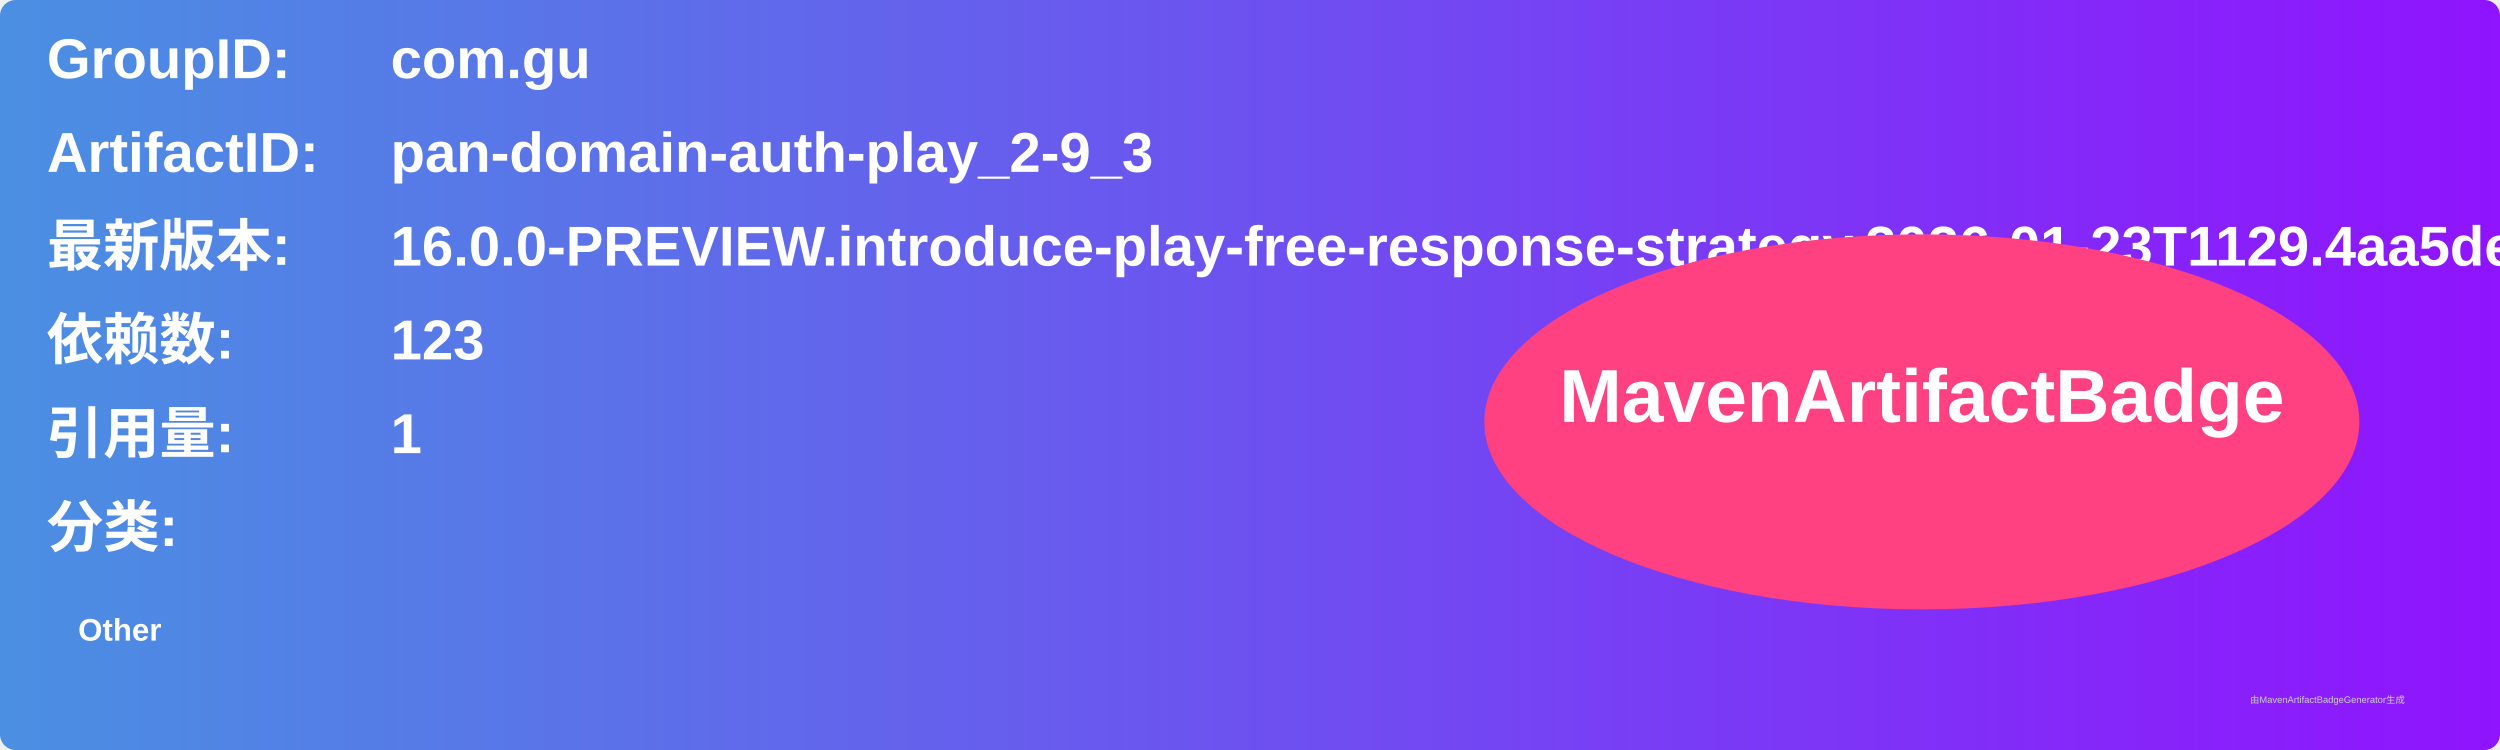
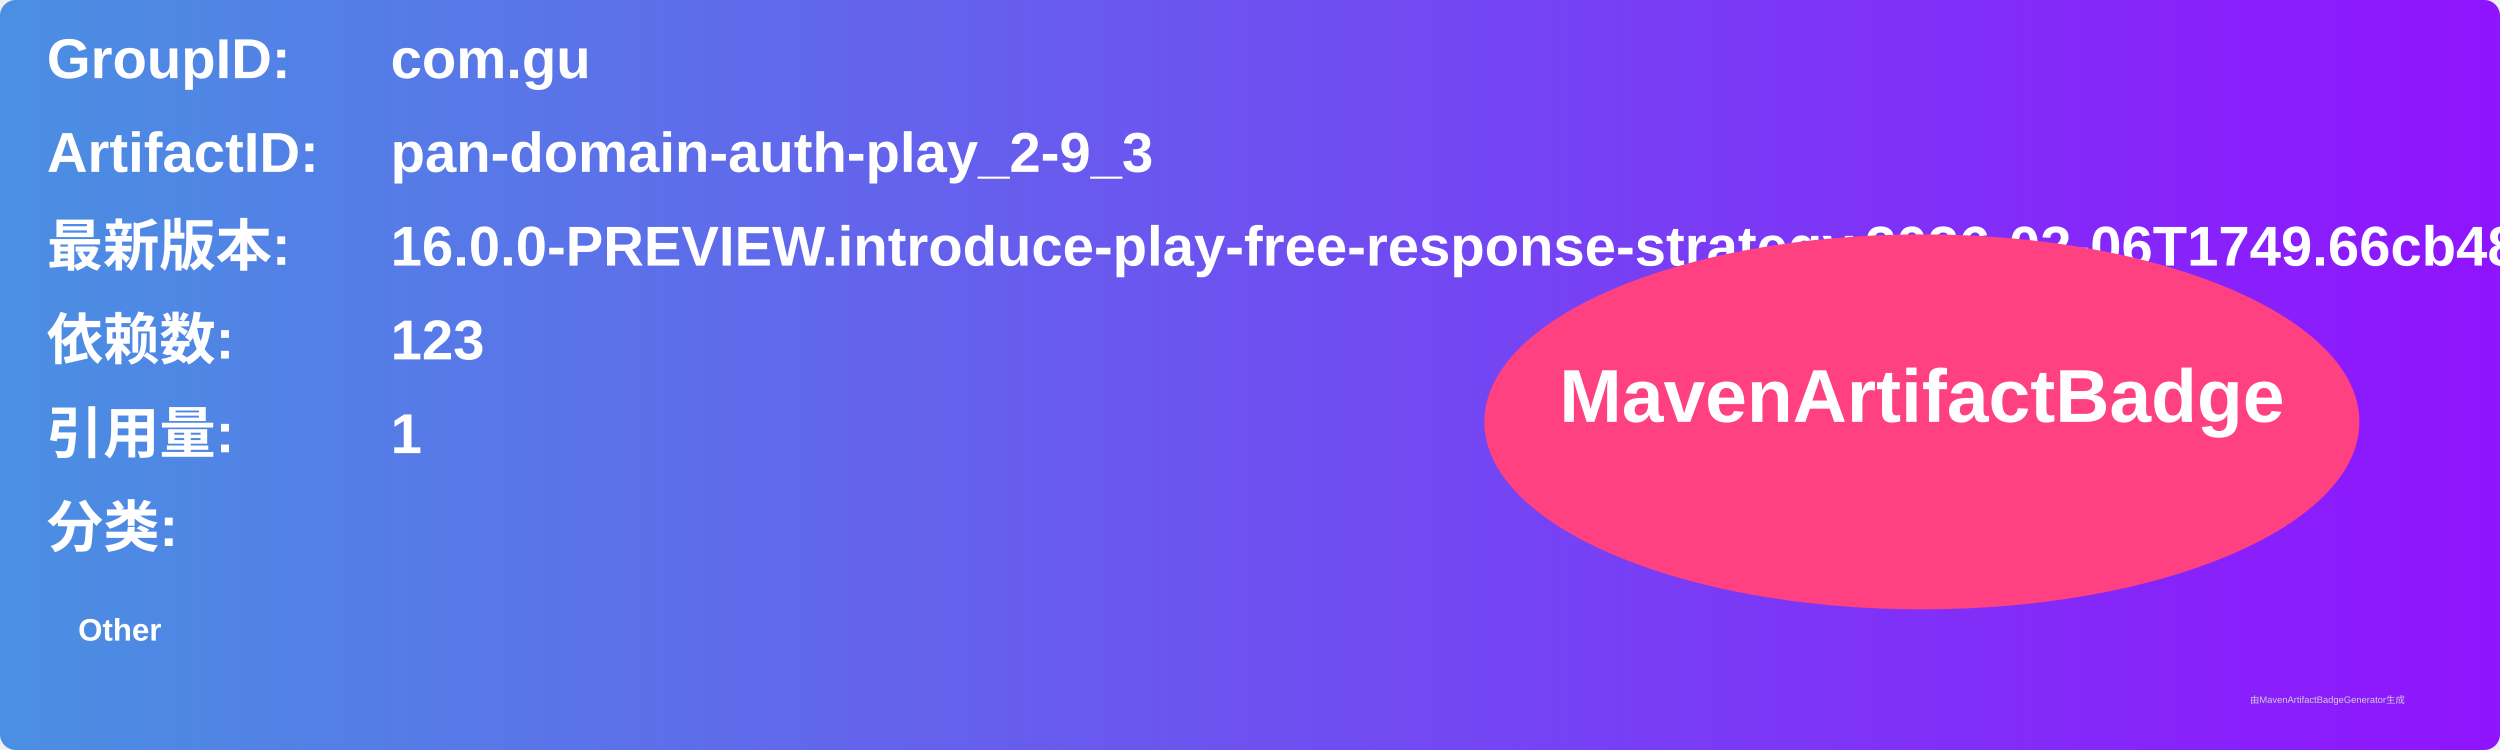
<svg xmlns="http://www.w3.org/2000/svg" width="800" height="240" viewBox="0 0 800 240">
  <linearGradient id="grad" x1="0%" y1="0%" x2="100%" y2="0%">
    <stop offset="0%" stop-color="#4a90e2" />
    <stop offset="100%" stop-color="#9013fe" />
  </linearGradient>
  <rect width="100%" height="100%" rx="5" ry="5" fill="url(#grad)" />
  <g transform="translate(15, 15)">
    <text x="0" y="10" font-family="Arial" font-size="18" fill="white" font-weight="bold" width="260">GroupID:</text>
    <text x="110" y="10" font-family="Arial" font-size="18" fill="white" font-weight="bold" width="460">com.gu</text>
    <text x="0" y="40" font-family="Arial" font-size="18" fill="white" font-weight="bold" width="260">ArtifactID:</text>
    <text x="110" y="40" font-family="Arial" font-size="18" fill="white" font-weight="bold" width="460">pan-domain-auth-play_2-9_3</text>
    <text x="0" y="70" font-family="Arial" font-size="18" fill="white" font-weight="bold">最新版本:</text>
    <text x="110" y="70" font-family="Arial" font-size="18" fill="white" font-weight="bold">
-       <tspan font-weight="bold">16.0.0-PREVIEW.introduce-play-free-response-strategy.2026-01-23T1129.4aa5dea7</tspan>
+       <tspan font-weight="bold">16.0.0-PREVIEW.introduce-play-free-response-strategy.2026-02-06T1749.66cb486a</tspan>
    </text>
    <text x="0" y="100" font-family="Arial" font-size="18" fill="white" font-weight="bold">依赖数: </text>
    <text x="110" y="100" font-family="Arial" font-size="18" fill="white">
      <tspan font-weight="bold">123</tspan>
    </text>
    <text x="0" y="130" font-family="Arial" font-size="18" fill="white" font-weight="bold">引用量: </text>
    <text x="110" y="130" font-family="Arial" font-size="18" fill="white">
      <tspan font-weight="bold">1</tspan>
    </text>
    <text x="0" y="160" font-family="Arial" font-size="18" fill="white" font-weight="bold">分类:</text>
    <text x="10" y="190" font-family="Arial" font-size="10" fill="white">
      <tspan font-weight="bold">Other</tspan>
    </text>
    <ellipse cx="600" cy="120" rx="140" ry="60" fill="#ff4081" />
    <text x="600" y="120" text-anchor="middle" font-family="Arial" font-size="24" fill="white" font-weight="bold">MavenArtifactBadge</text>
  </g>
  <text x="720" y="225" font-family="Arial" font-size="3" fill="#d0d0d0">由MavenArtifactBadgeGenerator生成</text>
</svg>
